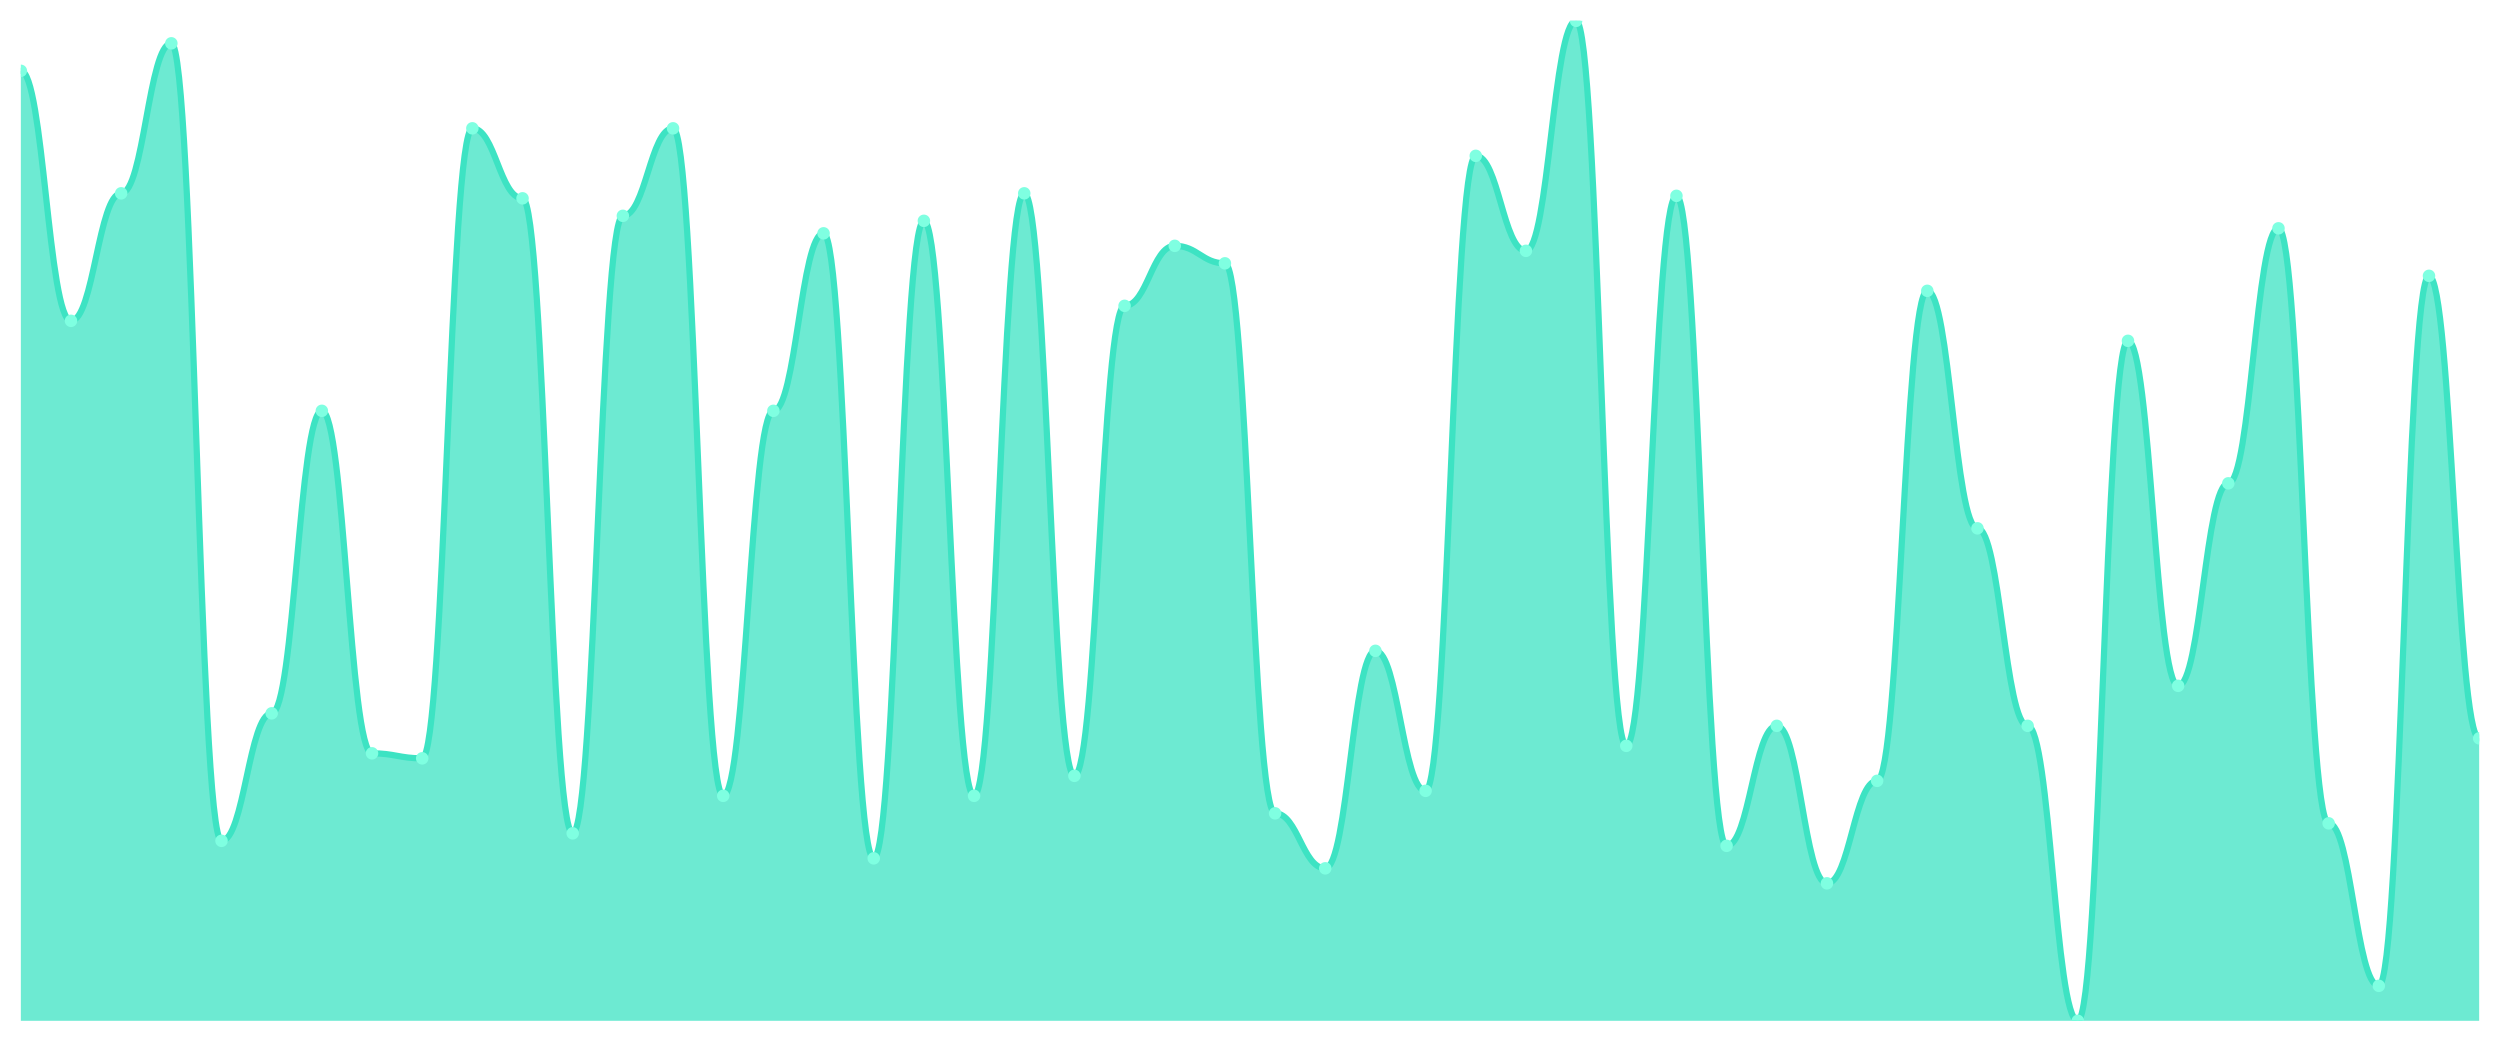
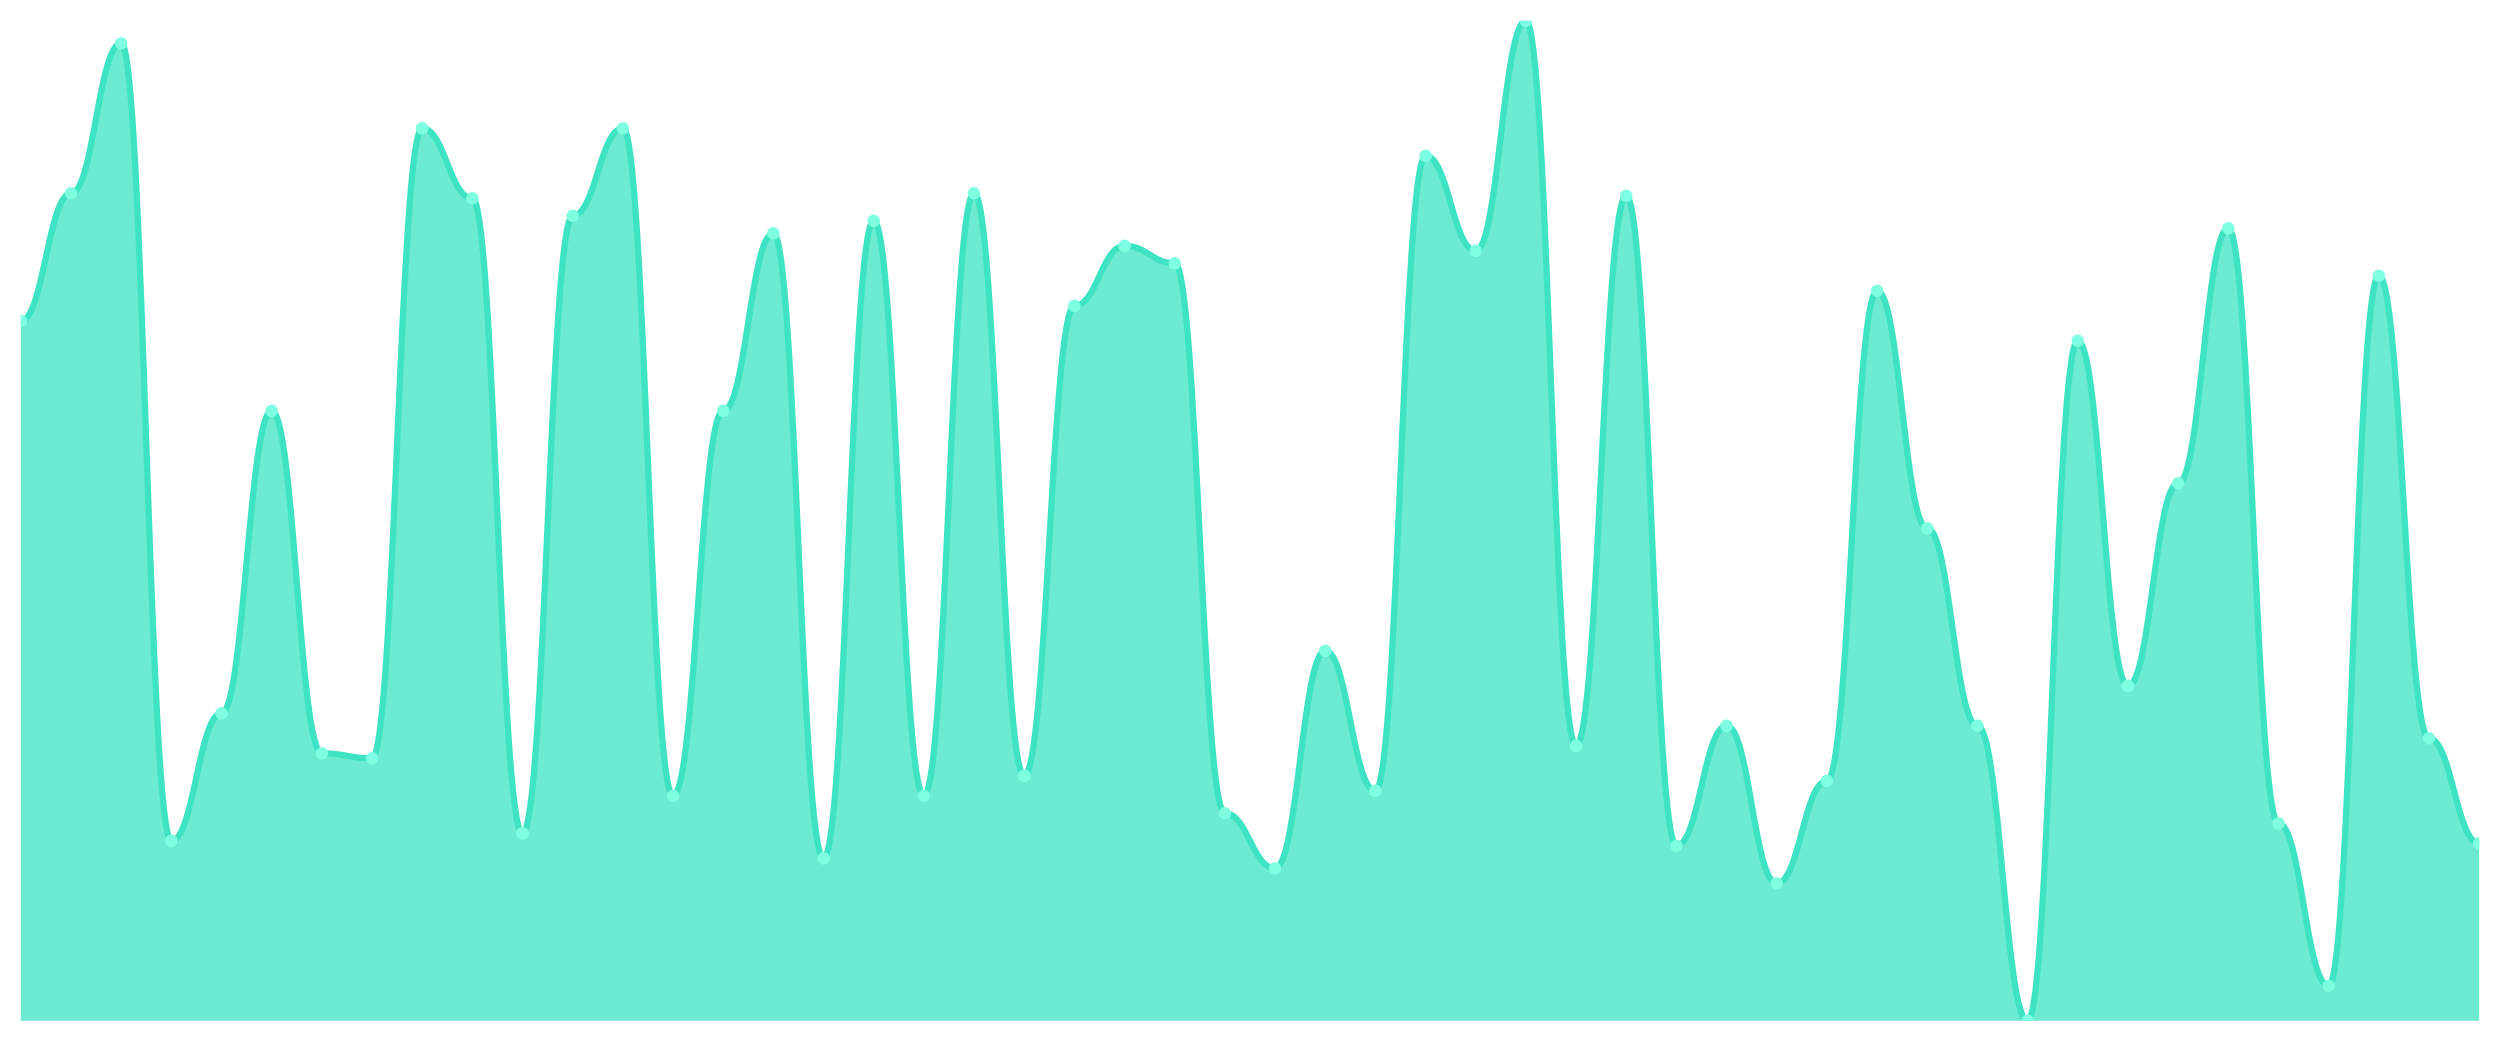
<svg xmlns="http://www.w3.org/2000/svg" viewBox="0 0 1200 500" width="1200" height="500">
  <defs>
    <clipPath id="c">
      <rect x="10" y="10" width="1180" height="480" />
    </clipPath>
  </defs>
  <rect width="1200" height="500" fill="none" />
  <g clip-path="url(#c)">
-     <path d="M 10,490 L 10,34 C 20.837,34 23.245,154 34.082,154 C 44.918,154 47.327,92.8 58.163,92.8 C 69,92.8 71.408,20.8 82.245,20.8 C 93.082,20.8 95.49,403.6 106.327,403.6 C 117.163,403.6 119.571,342.4 130.408,342.4 C 141.245,342.4 143.653,197.2 154.49,197.2 C 165.327,197.2 167.735,361.6 178.571,361.6 C 189.408,361.6 191.816,364 202.653,364 C 213.49,364 215.898,61.6 226.735,61.6 C 237.571,61.6 239.98,95.2 250.816,95.2 C 261.653,95.2 264.061,400 274.898,400 C 285.735,400 288.143,103.6 298.98,103.6 C 309.816,103.6 312.224,61.6 323.061,61.6 C 333.898,61.6 336.306,382 347.143,382 C 357.98,382 360.388,197.2 371.224,197.2 C 382.061,197.2 384.469,112 395.306,112 C 406.143,112 408.551,412 419.388,412 C 430.224,412 432.633,106 443.469,106 C 454.306,106 456.714,382 467.551,382 C 478.388,382 480.796,92.8 491.633,92.8 C 502.469,92.8 504.878,372.4 515.714,372.4 C 526.551,372.4 528.959,146.8 539.796,146.8 C 550.633,146.8 553.041,118 563.878,118 C 574.714,118 577.122,126.4 587.959,126.4 C 598.796,126.4 601.204,390.4 612.041,390.4 C 622.878,390.4 625.286,416.8 636.122,416.8 C 646.959,416.8 649.367,312.4 660.204,312.4 C 671.041,312.4 673.449,379.6 684.286,379.6 C 695.122,379.6 697.531,74.8 708.367,74.8 C 719.204,74.8 721.612,120.4 732.449,120.4 C 743.286,120.4 745.694,10 756.531,10 C 767.367,10 769.776,358 780.612,358 C 791.449,358 793.857,94 804.694,94 C 815.531,94 817.939,406 828.776,406 C 839.612,406 842.02,348.4 852.857,348.4 C 863.694,348.4 866.102,424 876.939,424 C 887.776,424 890.184,374.8 901.02,374.8 C 911.857,374.8 914.265,139.6 925.102,139.6 C 935.939,139.6 938.347,253.6 949.184,253.6 C 960.02,253.6 962.429,348.4 973.265,348.4 C 984.102,348.4 986.51,490 997.347,490 C 1008.184,490 1010.592,163.6 1021.429,163.6 C 1032.265,163.6 1034.673,329.2 1045.51,329.2 C 1056.347,329.2 1058.755,232 1069.592,232 C 1080.429,232 1082.837,109.6 1093.673,109.6 C 1104.51,109.6 1106.918,395.2 1117.755,395.2 C 1128.592,395.2 1131,473.2 1141.837,473.2 C 1152.673,473.2 1155.082,132.4 1165.918,132.4 C 1176.755,132.4 1179.163,354.4 1190,354.4 L 1190,490 Z" fill="rgba(61,227,195,0.75)" />
-     <path d="M 10,34 C 20.837,34 23.245,154 34.082,154 C 44.918,154 47.327,92.8 58.163,92.8 C 69,92.8 71.408,20.8 82.245,20.8 C 93.082,20.8 95.49,403.6 106.327,403.6 C 117.163,403.6 119.571,342.4 130.408,342.4 C 141.245,342.4 143.653,197.2 154.49,197.2 C 165.327,197.2 167.735,361.6 178.571,361.6 C 189.408,361.6 191.816,364 202.653,364 C 213.49,364 215.898,61.6 226.735,61.6 C 237.571,61.6 239.98,95.2 250.816,95.2 C 261.653,95.2 264.061,400 274.898,400 C 285.735,400 288.143,103.6 298.98,103.6 C 309.816,103.6 312.224,61.6 323.061,61.6 C 333.898,61.6 336.306,382 347.143,382 C 357.98,382 360.388,197.2 371.224,197.2 C 382.061,197.2 384.469,112 395.306,112 C 406.143,112 408.551,412 419.388,412 C 430.224,412 432.633,106 443.469,106 C 454.306,106 456.714,382 467.551,382 C 478.388,382 480.796,92.8 491.633,92.8 C 502.469,92.8 504.878,372.4 515.714,372.4 C 526.551,372.4 528.959,146.8 539.796,146.8 C 550.633,146.8 553.041,118 563.878,118 C 574.714,118 577.122,126.4 587.959,126.4 C 598.796,126.4 601.204,390.4 612.041,390.4 C 622.878,390.4 625.286,416.8 636.122,416.8 C 646.959,416.8 649.367,312.4 660.204,312.4 C 671.041,312.4 673.449,379.6 684.286,379.6 C 695.122,379.6 697.531,74.8 708.367,74.8 C 719.204,74.8 721.612,120.4 732.449,120.4 C 743.286,120.4 745.694,10 756.531,10 C 767.367,10 769.776,358 780.612,358 C 791.449,358 793.857,94 804.694,94 C 815.531,94 817.939,406 828.776,406 C 839.612,406 842.02,348.4 852.857,348.4 C 863.694,348.4 866.102,424 876.939,424 C 887.776,424 890.184,374.8 901.02,374.8 C 911.857,374.8 914.265,139.6 925.102,139.6 C 935.939,139.6 938.347,253.6 949.184,253.6 C 960.02,253.6 962.429,348.4 973.265,348.4 C 984.102,348.4 986.51,490 997.347,490 C 1008.184,490 1010.592,163.6 1021.429,163.6 C 1032.265,163.6 1034.673,329.2 1045.51,329.2 C 1056.347,329.2 1058.755,232 1069.592,232 C 1080.429,232 1082.837,109.6 1093.673,109.6 C 1104.51,109.6 1106.918,395.2 1117.755,395.2 C 1128.592,395.2 1131,473.2 1141.837,473.2 C 1152.673,473.2 1155.082,132.4 1165.918,132.4 C 1176.755,132.4 1179.163,354.4 1190,354.4" fill="none" stroke="#3de3c3" stroke-width="3" stroke-linecap="round" stroke-linejoin="round" />
-     <circle cx="10" cy="34" r="3" fill="#7fffe1" />
-     <circle cx="34.082" cy="154" r="3" fill="#7fffe1" />
-     <circle cx="58.163" cy="92.8" r="3" fill="#7fffe1" />
-     <circle cx="82.245" cy="20.8" r="3" fill="#7fffe1" />
-     <circle cx="106.327" cy="403.6" r="3" fill="#7fffe1" />
-     <circle cx="130.408" cy="342.4" r="3" fill="#7fffe1" />
-     <circle cx="154.49" cy="197.2" r="3" fill="#7fffe1" />
-     <circle cx="178.571" cy="361.6" r="3" fill="#7fffe1" />
-     <circle cx="202.653" cy="364" r="3" fill="#7fffe1" />
-     <circle cx="226.735" cy="61.6" r="3" fill="#7fffe1" />
-     <circle cx="250.816" cy="95.2" r="3" fill="#7fffe1" />
-     <circle cx="274.898" cy="400" r="3" fill="#7fffe1" />
-     <circle cx="298.98" cy="103.6" r="3" fill="#7fffe1" />
-     <circle cx="323.061" cy="61.6" r="3" fill="#7fffe1" />
-     <circle cx="347.143" cy="382" r="3" fill="#7fffe1" />
-     <circle cx="371.224" cy="197.2" r="3" fill="#7fffe1" />
-     <circle cx="395.306" cy="112" r="3" fill="#7fffe1" />
-     <circle cx="419.388" cy="412" r="3" fill="#7fffe1" />
-     <circle cx="443.469" cy="106" r="3" fill="#7fffe1" />
-     <circle cx="467.551" cy="382" r="3" fill="#7fffe1" />
-     <circle cx="491.633" cy="92.8" r="3" fill="#7fffe1" />
-     <circle cx="515.714" cy="372.4" r="3" fill="#7fffe1" />
-     <circle cx="539.796" cy="146.8" r="3" fill="#7fffe1" />
-     <circle cx="563.878" cy="118" r="3" fill="#7fffe1" />
-     <circle cx="587.959" cy="126.4" r="3" fill="#7fffe1" />
-     <circle cx="612.041" cy="390.4" r="3" fill="#7fffe1" />
-     <circle cx="636.122" cy="416.8" r="3" fill="#7fffe1" />
-     <circle cx="660.204" cy="312.4" r="3" fill="#7fffe1" />
-     <circle cx="684.286" cy="379.6" r="3" fill="#7fffe1" />
-     <circle cx="708.367" cy="74.8" r="3" fill="#7fffe1" />
-     <circle cx="732.449" cy="120.4" r="3" fill="#7fffe1" />
-     <circle cx="756.531" cy="10" r="3" fill="#7fffe1" />
-     <circle cx="780.612" cy="358" r="3" fill="#7fffe1" />
-     <circle cx="804.694" cy="94" r="3" fill="#7fffe1" />
-     <circle cx="828.776" cy="406" r="3" fill="#7fffe1" />
-     <circle cx="852.857" cy="348.4" r="3" fill="#7fffe1" />
-     <circle cx="876.939" cy="424" r="3" fill="#7fffe1" />
-     <circle cx="901.02" cy="374.8" r="3" fill="#7fffe1" />
-     <circle cx="925.102" cy="139.6" r="3" fill="#7fffe1" />
-     <circle cx="949.184" cy="253.6" r="3" fill="#7fffe1" />
-     <circle cx="973.265" cy="348.4" r="3" fill="#7fffe1" />
-     <circle cx="997.347" cy="490" r="3" fill="#7fffe1" />
-     <circle cx="1021.429" cy="163.6" r="3" fill="#7fffe1" />
-     <circle cx="1045.51" cy="329.2" r="3" fill="#7fffe1" />
-     <circle cx="1069.592" cy="232" r="3" fill="#7fffe1" />
-     <circle cx="1093.673" cy="109.6" r="3" fill="#7fffe1" />
-     <circle cx="1117.755" cy="395.2" r="3" fill="#7fffe1" />
-     <circle cx="1141.837" cy="473.2" r="3" fill="#7fffe1" />
-     <circle cx="1165.918" cy="132.4" r="3" fill="#7fffe1" />
-     <circle cx="1190" cy="354.4" r="3" fill="#7fffe1" />
+     <path d="M 10,490 L 10,154 C 20.837,154 23.245,92.8 34.082,92.8 C 44.918,92.8 47.327,20.8 58.163,20.8 C 69,20.8 71.408,403.6 82.245,403.6 C 93.082,403.6 95.49,342.4 106.327,342.4 C 117.163,342.4 119.571,197.2 130.408,197.2 C 141.245,197.2 143.653,361.6 154.49,361.6 C 165.327,361.6 167.735,364 178.571,364 C 189.408,364 191.816,61.6 202.653,61.6 C 213.49,61.6 215.898,95.2 226.735,95.2 C 237.571,95.2 239.98,400 250.816,400 C 261.653,400 264.061,103.6 274.898,103.6 C 285.735,103.6 288.143,61.6 298.98,61.6 C 309.816,61.6 312.224,382 323.061,382 C 333.898,382 336.306,197.2 347.143,197.2 C 357.98,197.2 360.388,112 371.224,112 C 382.061,112 384.469,412 395.306,412 C 406.143,412 408.551,106 419.388,106 C 430.224,106 432.633,382 443.469,382 C 454.306,382 456.714,92.8 467.551,92.8 C 478.388,92.8 480.796,372.4 491.633,372.4 C 502.469,372.4 504.878,146.8 515.714,146.8 C 526.551,146.8 528.959,118 539.796,118 C 550.633,118 553.041,126.4 563.878,126.4 C 574.714,126.4 577.122,390.4 587.959,390.4 C 598.796,390.4 601.204,416.8 612.041,416.8 C 622.878,416.8 625.286,312.4 636.122,312.4 C 646.959,312.4 649.367,379.6 660.204,379.6 C 671.041,379.6 673.449,74.8 684.286,74.8 C 695.122,74.8 697.531,120.4 708.367,120.4 C 719.204,120.4 721.612,10 732.449,10 C 743.286,10 745.694,358 756.531,358 C 767.367,358 769.776,94 780.612,94 C 791.449,94 793.857,406 804.694,406 C 815.531,406 817.939,348.4 828.776,348.4 C 839.612,348.4 842.02,424 852.857,424 C 863.694,424 866.102,374.8 876.939,374.8 C 887.776,374.8 890.184,139.6 901.02,139.6 C 911.857,139.6 914.265,253.6 925.102,253.6 C 935.939,253.6 938.347,348.4 949.184,348.4 C 960.02,348.4 962.429,490 973.265,490 C 984.102,490 986.51,163.6 997.347,163.6 C 1008.184,163.6 1010.592,329.2 1021.429,329.2 C 1032.265,329.2 1034.673,232 1045.51,232 C 1056.347,232 1058.755,109.6 1069.592,109.6 C 1080.429,109.6 1082.837,395.2 1093.673,395.2 C 1104.51,395.2 1106.918,473.2 1117.755,473.2 C 1128.592,473.2 1131,132.4 1141.837,132.4 C 1152.673,132.4 1155.082,354.4 1165.918,354.4 C 1176.755,354.4 1179.163,404.8 1190,404.8 L 1190,490 Z" fill="rgba(61,227,195,0.75)" />
+     <path d="M 10,154 C 20.837,154 23.245,92.8 34.082,92.8 C 44.918,92.8 47.327,20.8 58.163,20.8 C 69,20.8 71.408,403.6 82.245,403.6 C 93.082,403.6 95.49,342.4 106.327,342.4 C 117.163,342.4 119.571,197.2 130.408,197.2 C 141.245,197.2 143.653,361.6 154.49,361.6 C 165.327,361.6 167.735,364 178.571,364 C 189.408,364 191.816,61.6 202.653,61.6 C 213.49,61.6 215.898,95.2 226.735,95.2 C 237.571,95.2 239.98,400 250.816,400 C 261.653,400 264.061,103.6 274.898,103.6 C 285.735,103.6 288.143,61.6 298.98,61.6 C 309.816,61.6 312.224,382 323.061,382 C 333.898,382 336.306,197.2 347.143,197.2 C 357.98,197.2 360.388,112 371.224,112 C 382.061,112 384.469,412 395.306,412 C 406.143,412 408.551,106 419.388,106 C 430.224,106 432.633,382 443.469,382 C 454.306,382 456.714,92.8 467.551,92.8 C 478.388,92.8 480.796,372.4 491.633,372.4 C 502.469,372.4 504.878,146.8 515.714,146.8 C 526.551,146.8 528.959,118 539.796,118 C 550.633,118 553.041,126.4 563.878,126.4 C 574.714,126.4 577.122,390.4 587.959,390.4 C 598.796,390.4 601.204,416.8 612.041,416.8 C 622.878,416.8 625.286,312.4 636.122,312.4 C 646.959,312.4 649.367,379.6 660.204,379.6 C 671.041,379.6 673.449,74.8 684.286,74.8 C 695.122,74.8 697.531,120.4 708.367,120.4 C 719.204,120.4 721.612,10 732.449,10 C 743.286,10 745.694,358 756.531,358 C 767.367,358 769.776,94 780.612,94 C 791.449,94 793.857,406 804.694,406 C 815.531,406 817.939,348.4 828.776,348.4 C 839.612,348.4 842.02,424 852.857,424 C 863.694,424 866.102,374.8 876.939,374.8 C 887.776,374.8 890.184,139.6 901.02,139.6 C 911.857,139.6 914.265,253.6 925.102,253.6 C 935.939,253.6 938.347,348.4 949.184,348.4 C 960.02,348.4 962.429,490 973.265,490 C 984.102,490 986.51,163.6 997.347,163.6 C 1008.184,163.6 1010.592,329.2 1021.429,329.2 C 1032.265,329.2 1034.673,232 1045.51,232 C 1056.347,232 1058.755,109.6 1069.592,109.6 C 1080.429,109.6 1082.837,395.2 1093.673,395.2 C 1104.51,395.2 1106.918,473.2 1117.755,473.2 C 1128.592,473.2 1131,132.4 1141.837,132.4 C 1152.673,132.4 1155.082,354.4 1165.918,354.4 C 1176.755,354.4 1179.163,404.8 1190,404.8" fill="none" stroke="#3de3c3" stroke-width="3" stroke-linecap="round" stroke-linejoin="round" />
+     <circle cx="10" cy="154" r="3" fill="#7fffe1" />
+     <circle cx="34.082" cy="92.8" r="3" fill="#7fffe1" />
+     <circle cx="58.163" cy="20.8" r="3" fill="#7fffe1" />
+     <circle cx="82.245" cy="403.6" r="3" fill="#7fffe1" />
+     <circle cx="106.327" cy="342.4" r="3" fill="#7fffe1" />
+     <circle cx="130.408" cy="197.2" r="3" fill="#7fffe1" />
+     <circle cx="154.49" cy="361.6" r="3" fill="#7fffe1" />
+     <circle cx="178.571" cy="364" r="3" fill="#7fffe1" />
+     <circle cx="202.653" cy="61.6" r="3" fill="#7fffe1" />
+     <circle cx="226.735" cy="95.2" r="3" fill="#7fffe1" />
+     <circle cx="250.816" cy="400" r="3" fill="#7fffe1" />
+     <circle cx="274.898" cy="103.6" r="3" fill="#7fffe1" />
+     <circle cx="298.98" cy="61.6" r="3" fill="#7fffe1" />
+     <circle cx="323.061" cy="382" r="3" fill="#7fffe1" />
+     <circle cx="347.143" cy="197.2" r="3" fill="#7fffe1" />
+     <circle cx="371.224" cy="112" r="3" fill="#7fffe1" />
+     <circle cx="395.306" cy="412" r="3" fill="#7fffe1" />
+     <circle cx="419.388" cy="106" r="3" fill="#7fffe1" />
+     <circle cx="443.469" cy="382" r="3" fill="#7fffe1" />
+     <circle cx="467.551" cy="92.8" r="3" fill="#7fffe1" />
+     <circle cx="491.633" cy="372.4" r="3" fill="#7fffe1" />
+     <circle cx="515.714" cy="146.8" r="3" fill="#7fffe1" />
+     <circle cx="539.796" cy="118" r="3" fill="#7fffe1" />
+     <circle cx="563.878" cy="126.4" r="3" fill="#7fffe1" />
+     <circle cx="587.959" cy="390.4" r="3" fill="#7fffe1" />
+     <circle cx="612.041" cy="416.8" r="3" fill="#7fffe1" />
+     <circle cx="636.122" cy="312.4" r="3" fill="#7fffe1" />
+     <circle cx="660.204" cy="379.6" r="3" fill="#7fffe1" />
+     <circle cx="684.286" cy="74.8" r="3" fill="#7fffe1" />
+     <circle cx="708.367" cy="120.4" r="3" fill="#7fffe1" />
+     <circle cx="732.449" cy="10" r="3" fill="#7fffe1" />
+     <circle cx="756.531" cy="358" r="3" fill="#7fffe1" />
+     <circle cx="780.612" cy="94" r="3" fill="#7fffe1" />
+     <circle cx="804.694" cy="406" r="3" fill="#7fffe1" />
+     <circle cx="828.776" cy="348.4" r="3" fill="#7fffe1" />
+     <circle cx="852.857" cy="424" r="3" fill="#7fffe1" />
+     <circle cx="876.939" cy="374.8" r="3" fill="#7fffe1" />
+     <circle cx="901.02" cy="139.6" r="3" fill="#7fffe1" />
+     <circle cx="925.102" cy="253.6" r="3" fill="#7fffe1" />
+     <circle cx="949.184" cy="348.4" r="3" fill="#7fffe1" />
+     <circle cx="973.265" cy="490" r="3" fill="#7fffe1" />
+     <circle cx="997.347" cy="163.6" r="3" fill="#7fffe1" />
+     <circle cx="1021.429" cy="329.2" r="3" fill="#7fffe1" />
+     <circle cx="1045.51" cy="232" r="3" fill="#7fffe1" />
+     <circle cx="1069.592" cy="109.6" r="3" fill="#7fffe1" />
+     <circle cx="1093.673" cy="395.2" r="3" fill="#7fffe1" />
+     <circle cx="1117.755" cy="473.2" r="3" fill="#7fffe1" />
+     <circle cx="1141.837" cy="132.4" r="3" fill="#7fffe1" />
+     <circle cx="1165.918" cy="354.4" r="3" fill="#7fffe1" />
+     <circle cx="1190" cy="404.8" r="3" fill="#7fffe1" />
  </g>
</svg>
